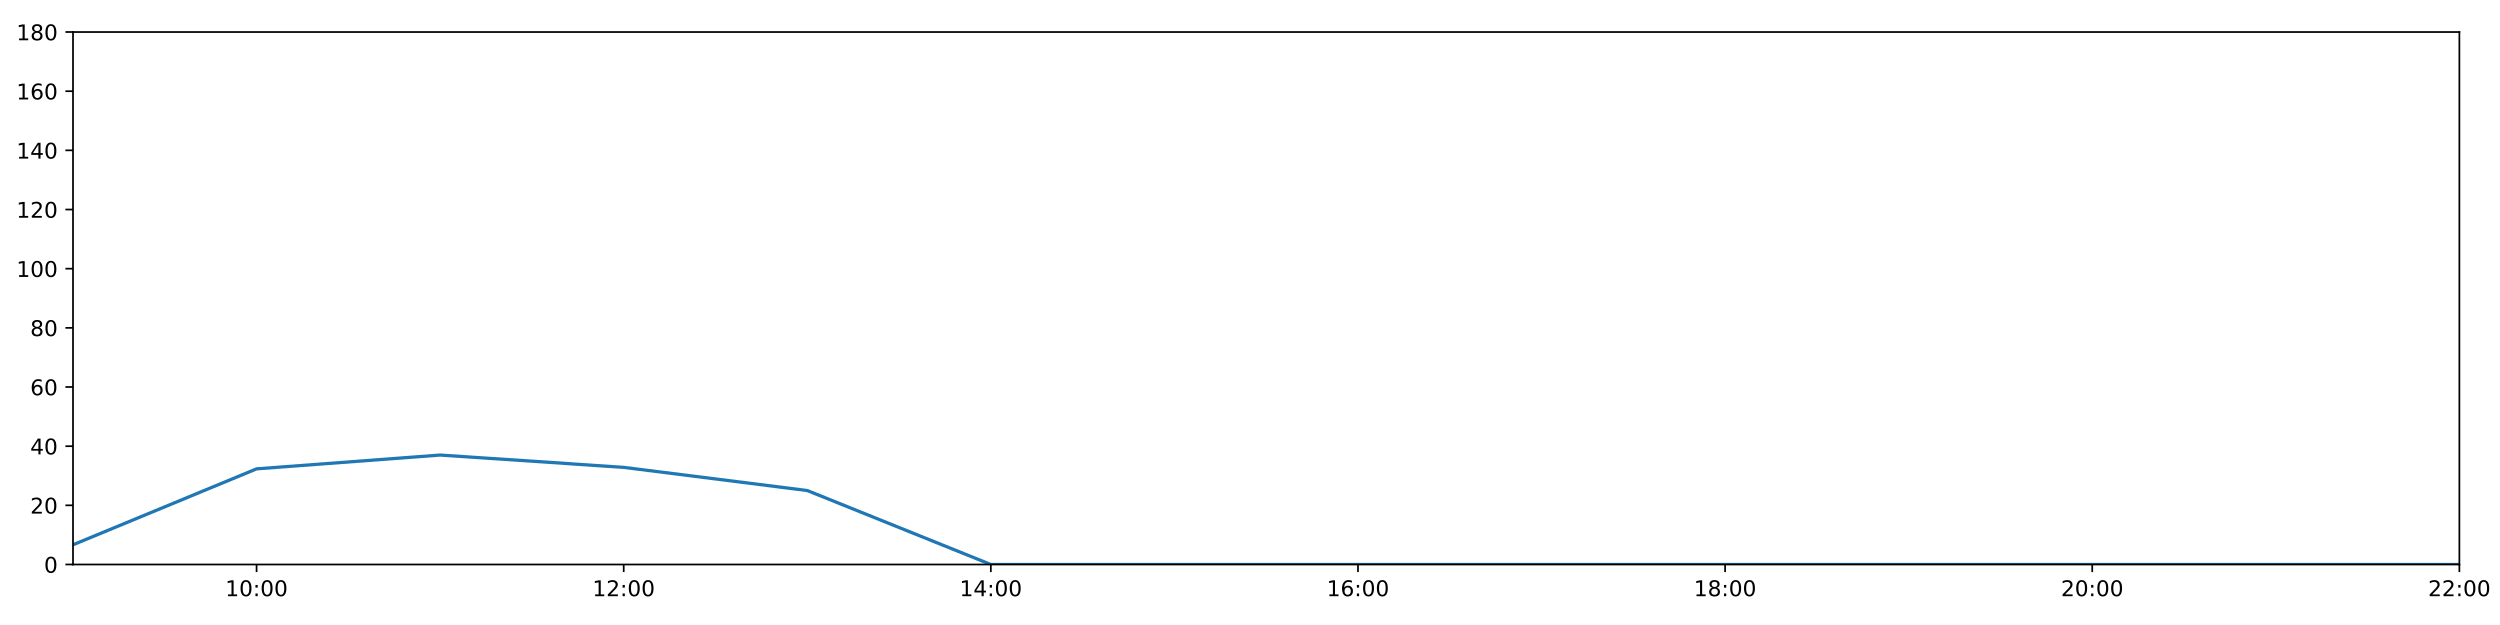
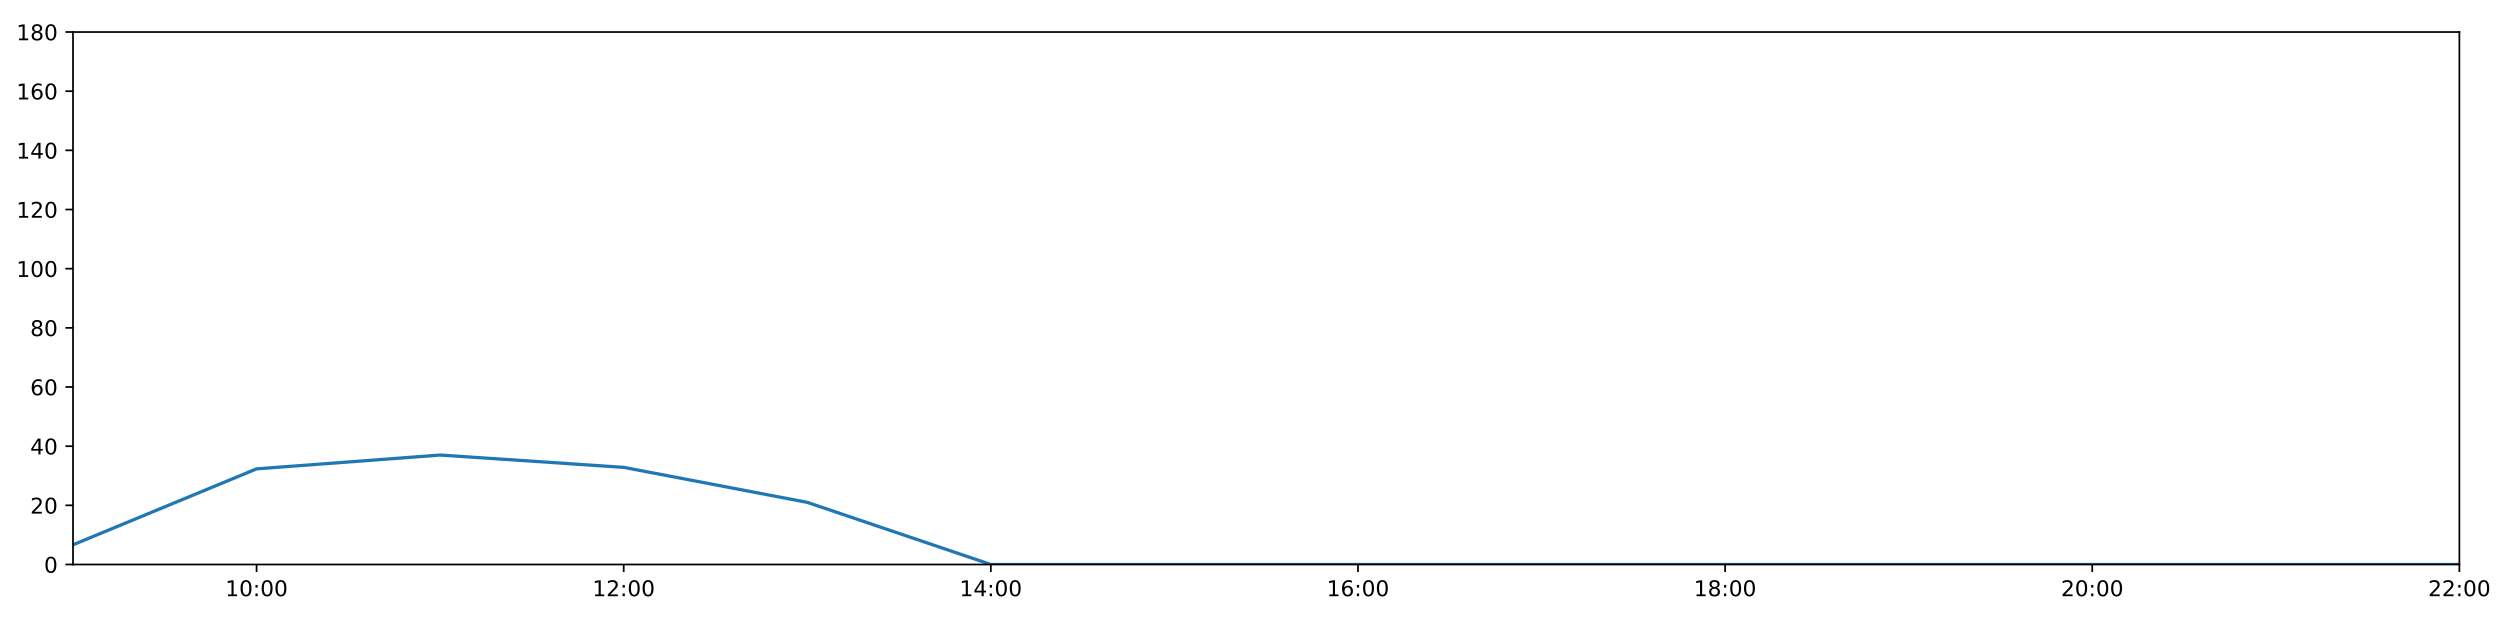
<svg xmlns="http://www.w3.org/2000/svg" xmlns:xlink="http://www.w3.org/1999/xlink" height="288pt" version="1.1" viewBox="0 0 1152 288" width="1152pt">
  <defs>
    <style type="text/css">
*{stroke-linecap:butt;stroke-linejoin:round;}
  </style>
  </defs>
  <g id="figure_1">
    <g id="patch_1">
      <path d="M 0 288  L 1152 288  L 1152 0  L 0 0  z " style="fill:#ffffff;" />
    </g>
    <g id="axes_1">
      <g id="patch_2">
        <path d="M 33.64 260.12  L 1133.28 260.12  L 1133.28 14.76  L 33.64 14.76  z " style="fill:#ffffff;" />
      </g>
      <g id="matplotlib.axis_1">
        <g id="xtick_1">
          <g id="line2d_1">
            <defs>
-               <path d="M 0 0  L 0 3.5  " id="me33c213e4e" style="stroke:#000000;stroke-width:0.8;" />
-             </defs>
-             <g>
-               <use style="stroke:#000000;stroke-width:0.8;" x="118.228" xlink:href="#me33c213e4e" y="260.12" />
+               <path d="M 0 0  L 0 3.5  " id="m83d94fa4b9" style="stroke:#000000;stroke-width:0.8;" />
+             </defs>
+             <g>
+               <use style="stroke:#000000;stroke-width:0.8;" x="118.228" xlink:href="#m83d94fa4b9" y="260.12" />
            </g>
          </g>
          <g id="text_1">
            <defs>
              <path d="M 12.406 8.297  L 28.516 8.297  L 28.516 63.922  L 10.984 60.406  L 10.984 69.391  L 28.422 72.906  L 38.281 72.906  L 38.281 8.297  L 54.391 8.297  L 54.391 0  L 12.406 0  z " id="DejaVuSans-49" />
              <path d="M 31.781 66.406  Q 24.172 66.406 20.328 58.906  Q 16.5 51.422 16.5 36.375  Q 16.5 21.391 20.328 13.891  Q 24.172 6.391 31.781 6.391  Q 39.453 6.391 43.281 13.891  Q 47.125 21.391 47.125 36.375  Q 47.125 51.422 43.281 58.906  Q 39.453 66.406 31.781 66.406  z M 31.781 74.219  Q 44.047 74.219 50.516 64.516  Q 56.984 54.828 56.984 36.375  Q 56.984 17.969 50.516 8.266  Q 44.047 -1.422 31.781 -1.422  Q 19.531 -1.422 13.062 8.266  Q 6.594 17.969 6.594 36.375  Q 6.594 54.828 13.062 64.516  Q 19.531 74.219 31.781 74.219  z " id="DejaVuSans-48" />
              <path d="M 11.719 12.406  L 22.016 12.406  L 22.016 0  L 11.719 0  z M 11.719 51.703  L 22.016 51.703  L 22.016 39.312  L 11.719 39.312  z " id="DejaVuSans-58" />
            </defs>
            <g transform="translate(103.8183 274.7184)scale(0.1 -0.1)">
              <use xlink:href="#DejaVuSans-49" />
              <use x="63.623" xlink:href="#DejaVuSans-48" />
              <use x="127.246" xlink:href="#DejaVuSans-58" />
              <use x="160.938" xlink:href="#DejaVuSans-48" />
              <use x="224.561" xlink:href="#DejaVuSans-48" />
            </g>
          </g>
        </g>
        <g id="xtick_2">
          <g id="line2d_2">
            <g>
-               <use style="stroke:#000000;stroke-width:0.8;" x="287.403" xlink:href="#me33c213e4e" y="260.12" />
+               <use style="stroke:#000000;stroke-width:0.8;" x="287.403" xlink:href="#m83d94fa4b9" y="260.12" />
            </g>
          </g>
          <g id="text_2">
            <defs>
              <path d="M 19.188 8.297  L 53.609 8.297  L 53.609 0  L 7.328 0  L 7.328 8.297  Q 12.938 14.109 22.625 23.891  Q 32.328 33.688 34.812 36.531  Q 39.547 41.844 41.422 45.531  Q 43.312 49.219 43.312 52.781  Q 43.312 58.594 39.234 62.25  Q 35.156 65.922 28.609 65.922  Q 23.969 65.922 18.812 64.312  Q 13.672 62.703 7.812 59.422  L 7.812 69.391  Q 13.766 71.781 18.938 73  Q 24.125 74.219 28.422 74.219  Q 39.75 74.219 46.484 68.547  Q 53.219 62.891 53.219 53.422  Q 53.219 48.922 51.531 44.891  Q 49.859 40.875 45.406 35.406  Q 44.188 33.984 37.641 27.219  Q 31.109 20.453 19.188 8.297  z " id="DejaVuSans-50" />
            </defs>
            <g transform="translate(272.9937 274.7184)scale(0.1 -0.1)">
              <use xlink:href="#DejaVuSans-49" />
              <use x="63.623" xlink:href="#DejaVuSans-50" />
              <use x="127.246" xlink:href="#DejaVuSans-58" />
              <use x="160.938" xlink:href="#DejaVuSans-48" />
              <use x="224.561" xlink:href="#DejaVuSans-48" />
            </g>
          </g>
        </g>
        <g id="xtick_3">
          <g id="line2d_3">
            <g>
-               <use style="stroke:#000000;stroke-width:0.8;" x="456.578" xlink:href="#me33c213e4e" y="260.12" />
+               <use style="stroke:#000000;stroke-width:0.8;" x="456.578" xlink:href="#m83d94fa4b9" y="260.12" />
            </g>
          </g>
          <g id="text_3">
            <defs>
              <path d="M 37.797 64.312  L 12.891 25.391  L 37.797 25.391  z M 35.203 72.906  L 47.609 72.906  L 47.609 25.391  L 58.016 25.391  L 58.016 17.188  L 47.609 17.188  L 47.609 0  L 37.797 0  L 37.797 17.188  L 4.891 17.188  L 4.891 26.703  z " id="DejaVuSans-52" />
            </defs>
            <g transform="translate(442.1691 274.7184)scale(0.1 -0.1)">
              <use xlink:href="#DejaVuSans-49" />
              <use x="63.623" xlink:href="#DejaVuSans-52" />
              <use x="127.246" xlink:href="#DejaVuSans-58" />
              <use x="160.938" xlink:href="#DejaVuSans-48" />
              <use x="224.561" xlink:href="#DejaVuSans-48" />
            </g>
          </g>
        </g>
        <g id="xtick_4">
          <g id="line2d_4">
            <g>
-               <use style="stroke:#000000;stroke-width:0.8;" x="625.754" xlink:href="#me33c213e4e" y="260.12" />
+               <use style="stroke:#000000;stroke-width:0.8;" x="625.754" xlink:href="#m83d94fa4b9" y="260.12" />
            </g>
          </g>
          <g id="text_4">
            <defs>
              <path d="M 33.016 40.375  Q 26.375 40.375 22.484 35.828  Q 18.609 31.297 18.609 23.391  Q 18.609 15.531 22.484 10.953  Q 26.375 6.391 33.016 6.391  Q 39.656 6.391 43.531 10.953  Q 47.406 15.531 47.406 23.391  Q 47.406 31.297 43.531 35.828  Q 39.656 40.375 33.016 40.375  z M 52.594 71.297  L 52.594 62.312  Q 48.875 64.062 45.094 64.984  Q 41.312 65.922 37.594 65.922  Q 27.828 65.922 22.672 59.328  Q 17.531 52.734 16.797 39.406  Q 19.672 43.656 24.016 45.922  Q 28.375 48.188 33.594 48.188  Q 44.578 48.188 50.953 41.516  Q 57.328 34.859 57.328 23.391  Q 57.328 12.156 50.688 5.359  Q 44.047 -1.422 33.016 -1.422  Q 20.359 -1.422 13.672 8.266  Q 6.984 17.969 6.984 36.375  Q 6.984 53.656 15.188 63.938  Q 23.391 74.219 37.203 74.219  Q 40.922 74.219 44.703 73.484  Q 48.484 72.75 52.594 71.297  z " id="DejaVuSans-54" />
            </defs>
            <g transform="translate(611.3445 274.7184)scale(0.1 -0.1)">
              <use xlink:href="#DejaVuSans-49" />
              <use x="63.623" xlink:href="#DejaVuSans-54" />
              <use x="127.246" xlink:href="#DejaVuSans-58" />
              <use x="160.938" xlink:href="#DejaVuSans-48" />
              <use x="224.561" xlink:href="#DejaVuSans-48" />
            </g>
          </g>
        </g>
        <g id="xtick_5">
          <g id="line2d_5">
            <g>
-               <use style="stroke:#000000;stroke-width:0.8;" x="794.929" xlink:href="#me33c213e4e" y="260.12" />
+               <use style="stroke:#000000;stroke-width:0.8;" x="794.929" xlink:href="#m83d94fa4b9" y="260.12" />
            </g>
          </g>
          <g id="text_5">
            <defs>
              <path d="M 31.781 34.625  Q 24.75 34.625 20.719 30.859  Q 16.703 27.094 16.703 20.516  Q 16.703 13.922 20.719 10.156  Q 24.75 6.391 31.781 6.391  Q 38.812 6.391 42.859 10.172  Q 46.922 13.969 46.922 20.516  Q 46.922 27.094 42.891 30.859  Q 38.875 34.625 31.781 34.625  z M 21.922 38.812  Q 15.578 40.375 12.031 44.719  Q 8.5 49.078 8.5 55.328  Q 8.5 64.062 14.719 69.141  Q 20.953 74.219 31.781 74.219  Q 42.672 74.219 48.875 69.141  Q 55.078 64.062 55.078 55.328  Q 55.078 49.078 51.531 44.719  Q 48 40.375 41.703 38.812  Q 48.828 37.156 52.797 32.312  Q 56.781 27.484 56.781 20.516  Q 56.781 9.906 50.312 4.234  Q 43.844 -1.422 31.781 -1.422  Q 19.734 -1.422 13.25 4.234  Q 6.781 9.906 6.781 20.516  Q 6.781 27.484 10.781 32.312  Q 14.797 37.156 21.922 38.812  z M 18.312 54.391  Q 18.312 48.734 21.844 45.562  Q 25.391 42.391 31.781 42.391  Q 38.141 42.391 41.719 45.562  Q 45.312 48.734 45.312 54.391  Q 45.312 60.062 41.719 63.234  Q 38.141 66.406 31.781 66.406  Q 25.391 66.406 21.844 63.234  Q 18.312 60.062 18.312 54.391  z " id="DejaVuSans-56" />
            </defs>
            <g transform="translate(780.5199 274.7184)scale(0.1 -0.1)">
              <use xlink:href="#DejaVuSans-49" />
              <use x="63.623" xlink:href="#DejaVuSans-56" />
              <use x="127.246" xlink:href="#DejaVuSans-58" />
              <use x="160.938" xlink:href="#DejaVuSans-48" />
              <use x="224.561" xlink:href="#DejaVuSans-48" />
            </g>
          </g>
        </g>
        <g id="xtick_6">
          <g id="line2d_6">
            <g>
-               <use style="stroke:#000000;stroke-width:0.8;" x="964.105" xlink:href="#me33c213e4e" y="260.12" />
+               <use style="stroke:#000000;stroke-width:0.8;" x="964.105" xlink:href="#m83d94fa4b9" y="260.12" />
            </g>
          </g>
          <g id="text_6">
            <g transform="translate(949.6952 274.7184)scale(0.1 -0.1)">
              <use xlink:href="#DejaVuSans-50" />
              <use x="63.623" xlink:href="#DejaVuSans-48" />
              <use x="127.246" xlink:href="#DejaVuSans-58" />
              <use x="160.938" xlink:href="#DejaVuSans-48" />
              <use x="224.561" xlink:href="#DejaVuSans-48" />
            </g>
          </g>
        </g>
        <g id="xtick_7">
          <g id="line2d_7">
            <g>
-               <use style="stroke:#000000;stroke-width:0.8;" x="1133.28" xlink:href="#me33c213e4e" y="260.12" />
+               <use style="stroke:#000000;stroke-width:0.8;" x="1133.28" xlink:href="#m83d94fa4b9" y="260.12" />
            </g>
          </g>
          <g id="text_7">
            <g transform="translate(1118.871 274.7184)scale(0.1 -0.1)">
              <use xlink:href="#DejaVuSans-50" />
              <use x="63.623" xlink:href="#DejaVuSans-50" />
              <use x="127.246" xlink:href="#DejaVuSans-58" />
              <use x="160.938" xlink:href="#DejaVuSans-48" />
              <use x="224.561" xlink:href="#DejaVuSans-48" />
            </g>
          </g>
        </g>
      </g>
      <g id="matplotlib.axis_2">
        <g id="ytick_1">
          <g id="line2d_8">
            <defs>
-               <path d="M 0 0  L -3.5 0  " id="m18e3211b28" style="stroke:#000000;stroke-width:0.8;" />
-             </defs>
-             <g>
-               <use style="stroke:#000000;stroke-width:0.8;" x="33.64" xlink:href="#m18e3211b28" y="260.12" />
+               <path d="M 0 0  L -3.5 0  " id="mb87286d3b6" style="stroke:#000000;stroke-width:0.8;" />
+             </defs>
+             <g>
+               <use style="stroke:#000000;stroke-width:0.8;" x="33.64" xlink:href="#mb87286d3b6" y="260.12" />
            </g>
          </g>
          <g id="text_8">
            <g transform="translate(20.2775 263.9192)scale(0.1 -0.1)">
              <use xlink:href="#DejaVuSans-48" />
            </g>
          </g>
        </g>
        <g id="ytick_2">
          <g id="line2d_9">
            <g>
-               <use style="stroke:#000000;stroke-width:0.8;" x="33.64" xlink:href="#m18e3211b28" y="232.858" />
+               <use style="stroke:#000000;stroke-width:0.8;" x="33.64" xlink:href="#mb87286d3b6" y="232.858" />
            </g>
          </g>
          <g id="text_9">
            <g transform="translate(13.915 236.657)scale(0.1 -0.1)">
              <use xlink:href="#DejaVuSans-50" />
              <use x="63.623" xlink:href="#DejaVuSans-48" />
            </g>
          </g>
        </g>
        <g id="ytick_3">
          <g id="line2d_10">
            <g>
-               <use style="stroke:#000000;stroke-width:0.8;" x="33.64" xlink:href="#m18e3211b28" y="205.596" />
+               <use style="stroke:#000000;stroke-width:0.8;" x="33.64" xlink:href="#mb87286d3b6" y="205.596" />
            </g>
          </g>
          <g id="text_10">
            <g transform="translate(13.915 209.3948)scale(0.1 -0.1)">
              <use xlink:href="#DejaVuSans-52" />
              <use x="63.623" xlink:href="#DejaVuSans-48" />
            </g>
          </g>
        </g>
        <g id="ytick_4">
          <g id="line2d_11">
            <g>
-               <use style="stroke:#000000;stroke-width:0.8;" x="33.64" xlink:href="#m18e3211b28" y="178.333" />
+               <use style="stroke:#000000;stroke-width:0.8;" x="33.64" xlink:href="#mb87286d3b6" y="178.333" />
            </g>
          </g>
          <g id="text_11">
            <g transform="translate(13.915 182.1326)scale(0.1 -0.1)">
              <use xlink:href="#DejaVuSans-54" />
              <use x="63.623" xlink:href="#DejaVuSans-48" />
            </g>
          </g>
        </g>
        <g id="ytick_5">
          <g id="line2d_12">
            <g>
-               <use style="stroke:#000000;stroke-width:0.8;" x="33.64" xlink:href="#m18e3211b28" y="151.071" />
+               <use style="stroke:#000000;stroke-width:0.8;" x="33.64" xlink:href="#mb87286d3b6" y="151.071" />
            </g>
          </g>
          <g id="text_12">
            <g transform="translate(13.915 154.8703)scale(0.1 -0.1)">
              <use xlink:href="#DejaVuSans-56" />
              <use x="63.623" xlink:href="#DejaVuSans-48" />
            </g>
          </g>
        </g>
        <g id="ytick_6">
          <g id="line2d_13">
            <g>
-               <use style="stroke:#000000;stroke-width:0.8;" x="33.64" xlink:href="#m18e3211b28" y="123.809" />
+               <use style="stroke:#000000;stroke-width:0.8;" x="33.64" xlink:href="#mb87286d3b6" y="123.809" />
            </g>
          </g>
          <g id="text_13">
            <g transform="translate(7.5525 127.6081)scale(0.1 -0.1)">
              <use xlink:href="#DejaVuSans-49" />
              <use x="63.623" xlink:href="#DejaVuSans-48" />
              <use x="127.246" xlink:href="#DejaVuSans-48" />
            </g>
          </g>
        </g>
        <g id="ytick_7">
          <g id="line2d_14">
            <g>
-               <use style="stroke:#000000;stroke-width:0.8;" x="33.64" xlink:href="#m18e3211b28" y="96.547" />
+               <use style="stroke:#000000;stroke-width:0.8;" x="33.64" xlink:href="#mb87286d3b6" y="96.547" />
            </g>
          </g>
          <g id="text_14">
            <g transform="translate(7.5525 100.3459)scale(0.1 -0.1)">
              <use xlink:href="#DejaVuSans-49" />
              <use x="63.623" xlink:href="#DejaVuSans-50" />
              <use x="127.246" xlink:href="#DejaVuSans-48" />
            </g>
          </g>
        </g>
        <g id="ytick_8">
          <g id="line2d_15">
            <g>
-               <use style="stroke:#000000;stroke-width:0.8;" x="33.64" xlink:href="#m18e3211b28" y="69.284" />
+               <use style="stroke:#000000;stroke-width:0.8;" x="33.64" xlink:href="#mb87286d3b6" y="69.284" />
            </g>
          </g>
          <g id="text_15">
            <g transform="translate(7.5525 73.08366)scale(0.1 -0.1)">
              <use xlink:href="#DejaVuSans-49" />
              <use x="63.623" xlink:href="#DejaVuSans-52" />
              <use x="127.246" xlink:href="#DejaVuSans-48" />
            </g>
          </g>
        </g>
        <g id="ytick_9">
          <g id="line2d_16">
            <g>
-               <use style="stroke:#000000;stroke-width:0.8;" x="33.64" xlink:href="#m18e3211b28" y="42.022" />
+               <use style="stroke:#000000;stroke-width:0.8;" x="33.64" xlink:href="#mb87286d3b6" y="42.022" />
            </g>
          </g>
          <g id="text_16">
            <g transform="translate(7.5525 45.82144)scale(0.1 -0.1)">
              <use xlink:href="#DejaVuSans-49" />
              <use x="63.623" xlink:href="#DejaVuSans-54" />
              <use x="127.246" xlink:href="#DejaVuSans-48" />
            </g>
          </g>
        </g>
        <g id="ytick_10">
          <g id="line2d_17">
            <g>
-               <use style="stroke:#000000;stroke-width:0.8;" x="33.64" xlink:href="#m18e3211b28" y="14.76" />
+               <use style="stroke:#000000;stroke-width:0.8;" x="33.64" xlink:href="#mb87286d3b6" y="14.76" />
            </g>
          </g>
          <g id="text_17">
            <g transform="translate(7.5525 18.55922)scale(0.1 -0.1)">
              <use xlink:href="#DejaVuSans-49" />
              <use x="63.623" xlink:href="#DejaVuSans-56" />
              <use x="127.246" xlink:href="#DejaVuSans-48" />
            </g>
          </g>
        </g>
      </g>
      <g id="line2d_18">
-         <path clip-path="url(#p4e1cabfc98)" d="M 33.64 251.033  L 118.228 216.046  L 202.815 209.685  L 287.403 215.365  L 371.991 226.042  L 456.578 260.12  L 541.166 260.12  L 625.754 260.12  L 710.342 260.12  L 794.929 260.12  L 879.517 260.12  L 964.105 260.12  L 1048.692 260.12  L 1133.28 260.12  " style="fill:none;stroke:#1f77b4;stroke-linecap:square;stroke-width:1.5;" />
+         <path clip-path="url(#pe50457d045)" d="M 33.64 251.033  L 118.228 216.046  L 202.815 209.685  L 287.403 215.365  L 371.991 231.495  L 456.578 260.12  L 541.166 260.12  L 625.754 260.12  L 710.342 260.12  L 794.929 260.12  L 879.517 260.12  L 964.105 260.12  L 1048.692 260.12  L 1133.28 260.12  " style="fill:none;stroke:#1f77b4;stroke-linecap:square;stroke-width:1.5;" />
      </g>
      <g id="patch_3">
        <path d="M 33.64 260.12  L 33.64 14.76  " style="fill:none;stroke:#000000;stroke-linecap:square;stroke-linejoin:miter;stroke-width:0.8;" />
      </g>
      <g id="patch_4">
        <path d="M 1133.28 260.12  L 1133.28 14.76  " style="fill:none;stroke:#000000;stroke-linecap:square;stroke-linejoin:miter;stroke-width:0.8;" />
      </g>
      <g id="patch_5">
        <path d="M 33.64 260.12  L 1133.28 260.12  " style="fill:none;stroke:#000000;stroke-linecap:square;stroke-linejoin:miter;stroke-width:0.8;" />
      </g>
      <g id="patch_6">
        <path d="M 33.64 14.76  L 1133.28 14.76  " style="fill:none;stroke:#000000;stroke-linecap:square;stroke-linejoin:miter;stroke-width:0.8;" />
      </g>
    </g>
  </g>
  <defs>
-     <clipPath id="p4e1cabfc98">
+     <clipPath id="pe50457d045">
      <rect height="245.36" width="1099.64" x="33.64" y="14.76" />
    </clipPath>
  </defs>
</svg>
